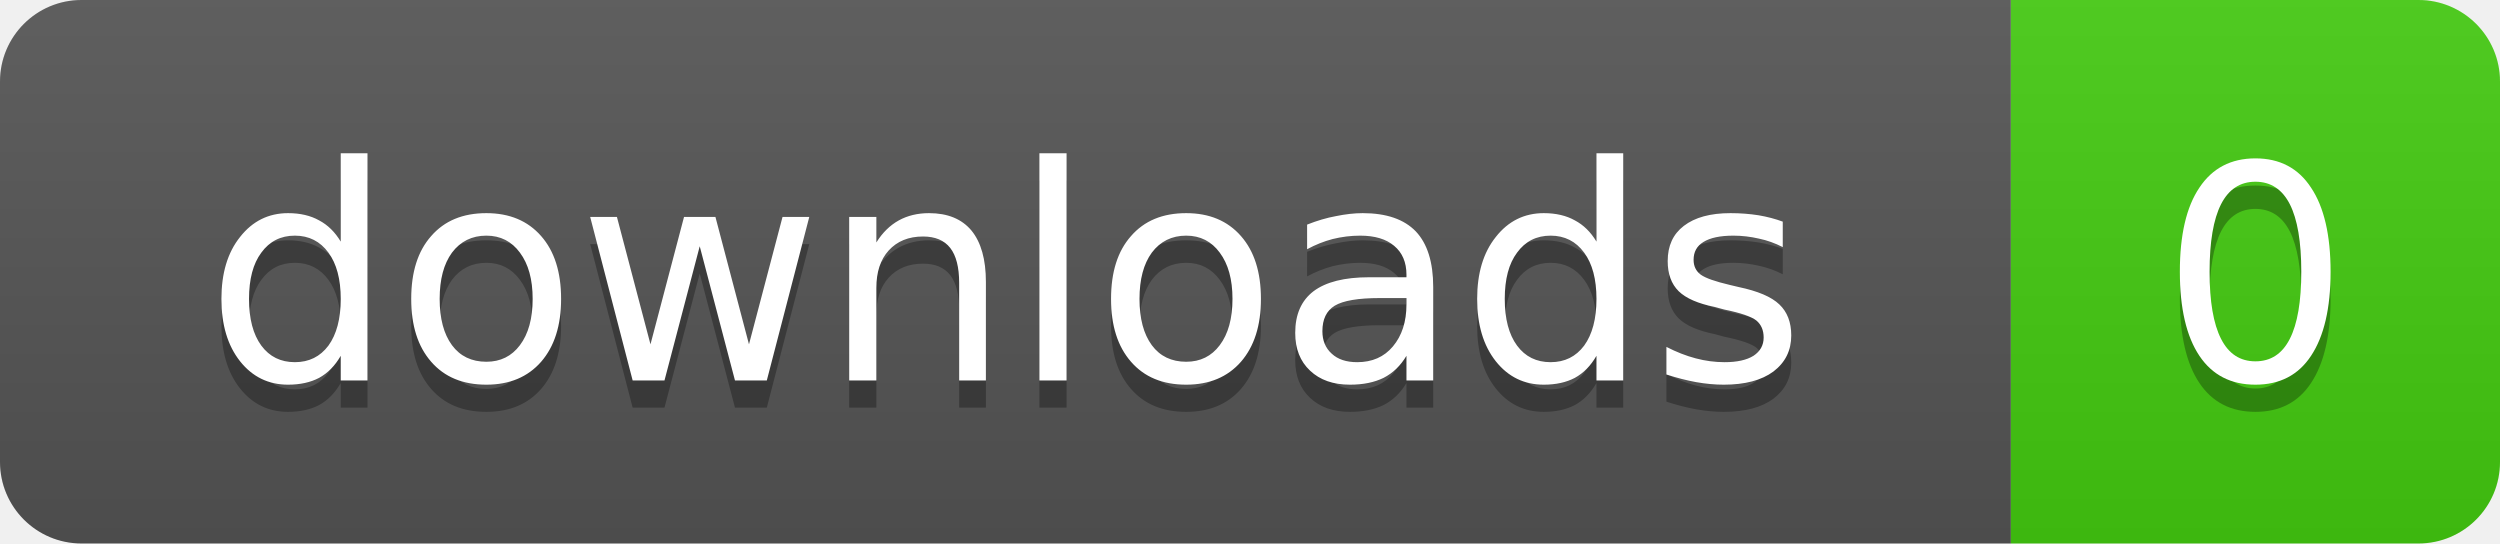
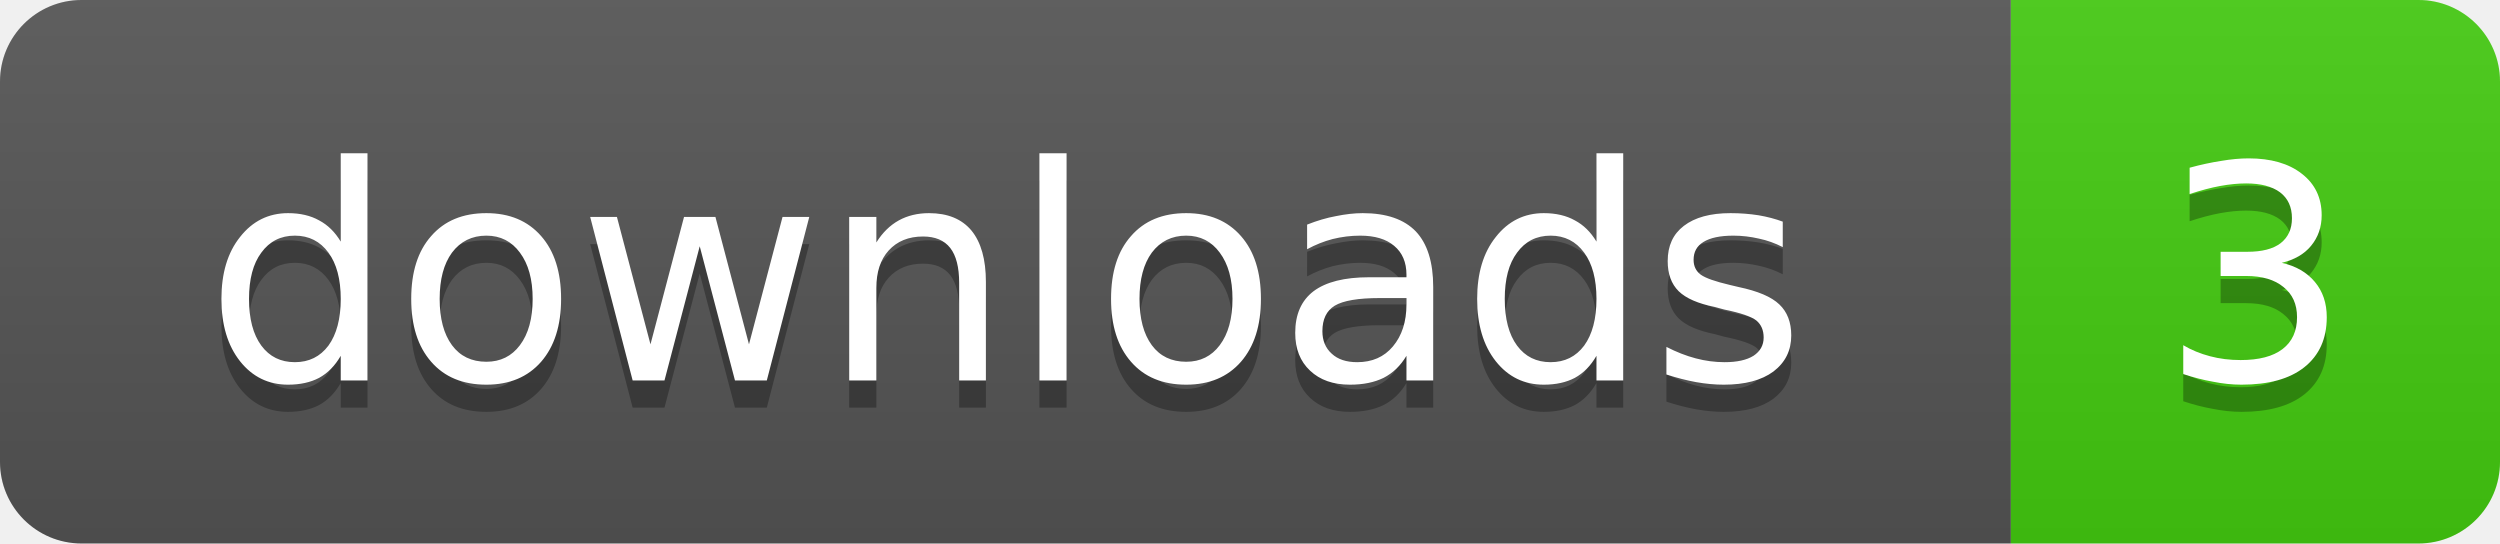
- <svg xmlns="http://www.w3.org/2000/svg" width="92" height="20" role="img" aria-label="downloads: 0">
+ <svg xmlns="http://www.w3.org/2000/svg" width="92" height="20" role="img" aria-label="downloads: 3">
  <linearGradient id="s" x2="0" y2="100%">
    <stop offset="0" stop-color="#bbb" stop-opacity=".1" />
    <stop offset="1" stop-opacity=".1" />
  </linearGradient>
  <clipPath id="r">
    <rect width="92" height="20" rx="3" />
  </clipPath>
  <g clip-path="url(#r)">
    <rect width="74" height="20" fill="#555" />
    <rect x="74" width="18" height="20" fill="#4c1" />
    <rect width="92" height="20" fill="url(#s)" />
  </g>
  <g fill="#fff" text-anchor="middle" font-family="Verdana,Geneva,DejaVu Sans,sans-serif" text-rendering="geometricPrecision" font-size="11">
    <text x="37" y="15" fill="#010101" fill-opacity=".3">downloads</text>
    <text x="37" y="14">downloads</text>
-     <text x="83" y="15" fill="#010101" fill-opacity=".3">0</text>
-     <text x="83" y="14">0</text>
+     <text x="83" y="15" fill="#010101" fill-opacity=".3">3</text>
+     <text x="83" y="14">3</text>
  </g>
</svg>
